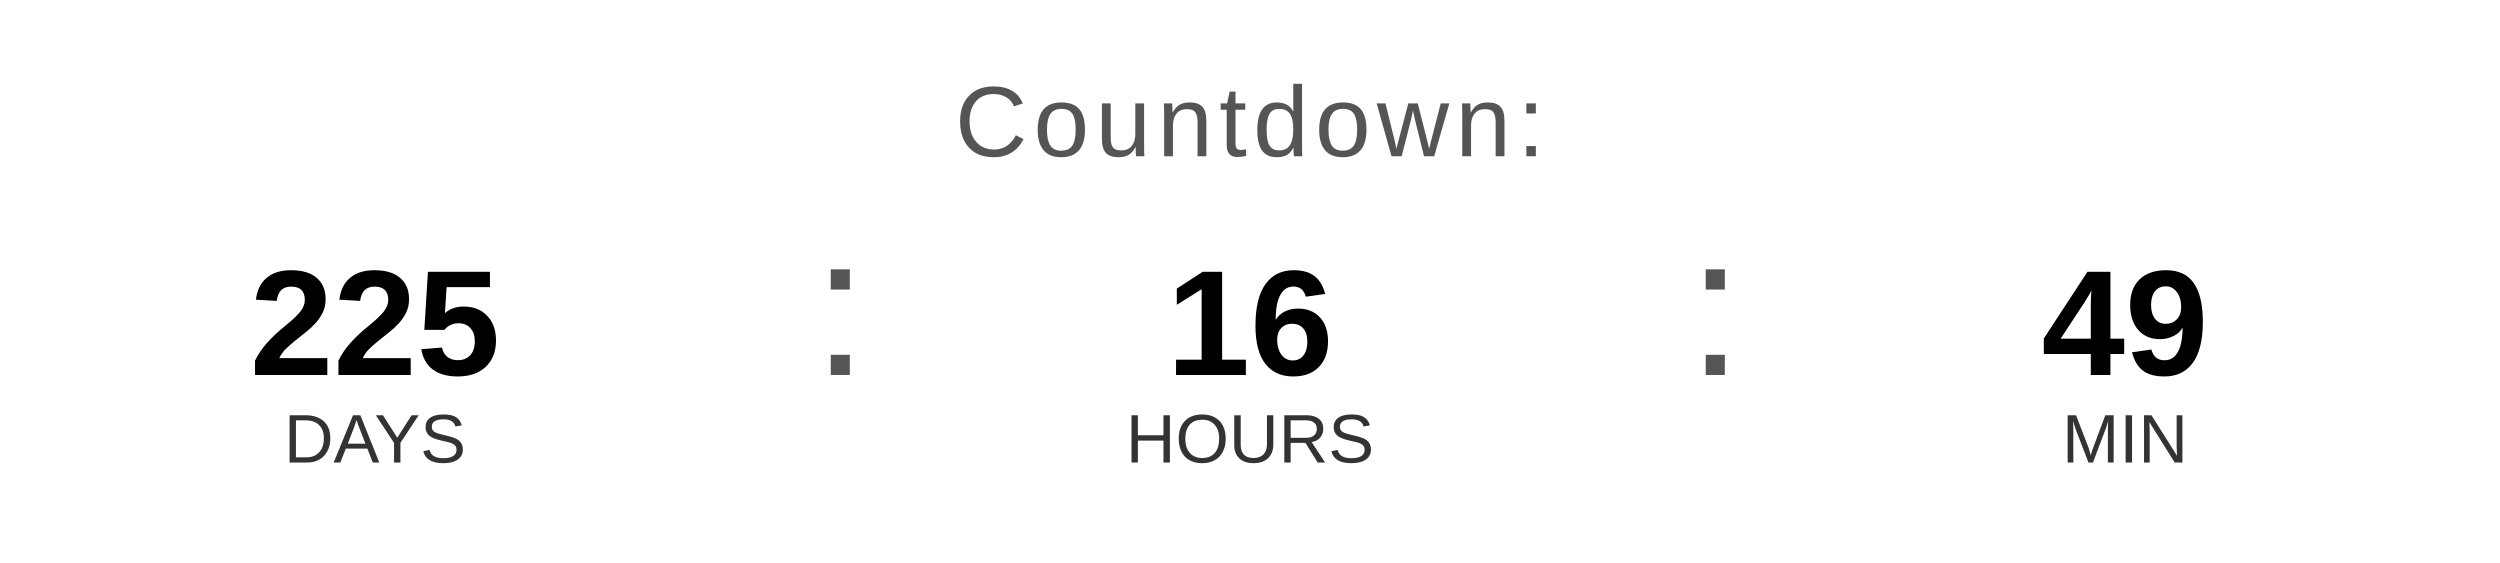
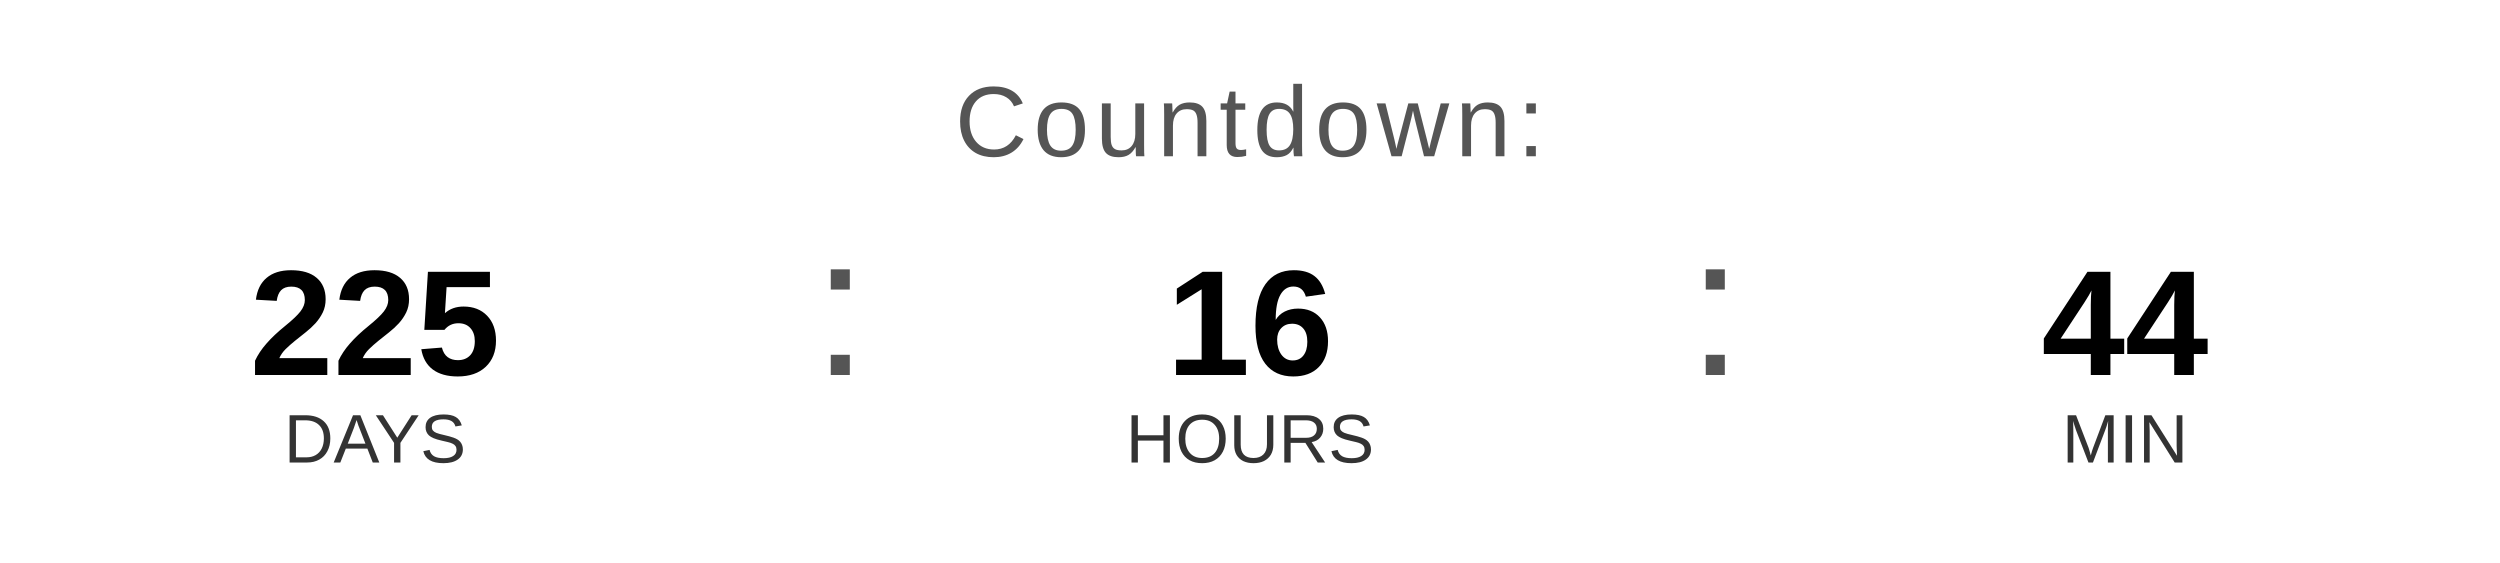
<svg xmlns="http://www.w3.org/2000/svg" width="400" height="90" viewBox="0 0 400 90">
  <text x="200" y="25" font-family="Arial, Helvetica, sans-serif" font-size="16" fill="#555555" text-anchor="middle" letter-spacing="1">
    Countdown:
  </text>
  <text x="60" y="60" font-family="Arial, Helvetica, sans-serif" font-size="24" font-weight="bold" fill="#000000" text-anchor="middle">225</text>
  <text x="60" y="74" font-family="Arial, Helvetica, sans-serif" font-size="11" fill="#333333" text-anchor="middle">DAYS</text>
  <text x="130" y="60" font-family="Arial, sans-serif" font-size="32" fill="#555555">:</text>
  <text x="200" y="60" font-family="Arial, Helvetica, sans-serif" font-size="24" font-weight="bold" fill="#000000" text-anchor="middle">16</text>
  <text x="200" y="74" font-family="Arial, Helvetica, sans-serif" font-size="11" fill="#333333" text-anchor="middle">HOURS</text>
  <text x="270" y="60" font-family="Arial, sans-serif" font-size="32" fill="#555555">:</text>
-   <text x="340" y="60" font-family="Arial, Helvetica, sans-serif" font-size="24" font-weight="bold" fill="#000000" text-anchor="middle">49</text>
+   <text x="340" y="60" font-family="Arial, Helvetica, sans-serif" font-size="24" font-weight="bold" fill="#000000" text-anchor="middle">44</text>
  <text x="340" y="74" font-family="Arial, Helvetica, sans-serif" font-size="11" fill="#333333" text-anchor="middle">MIN</text>
</svg>
